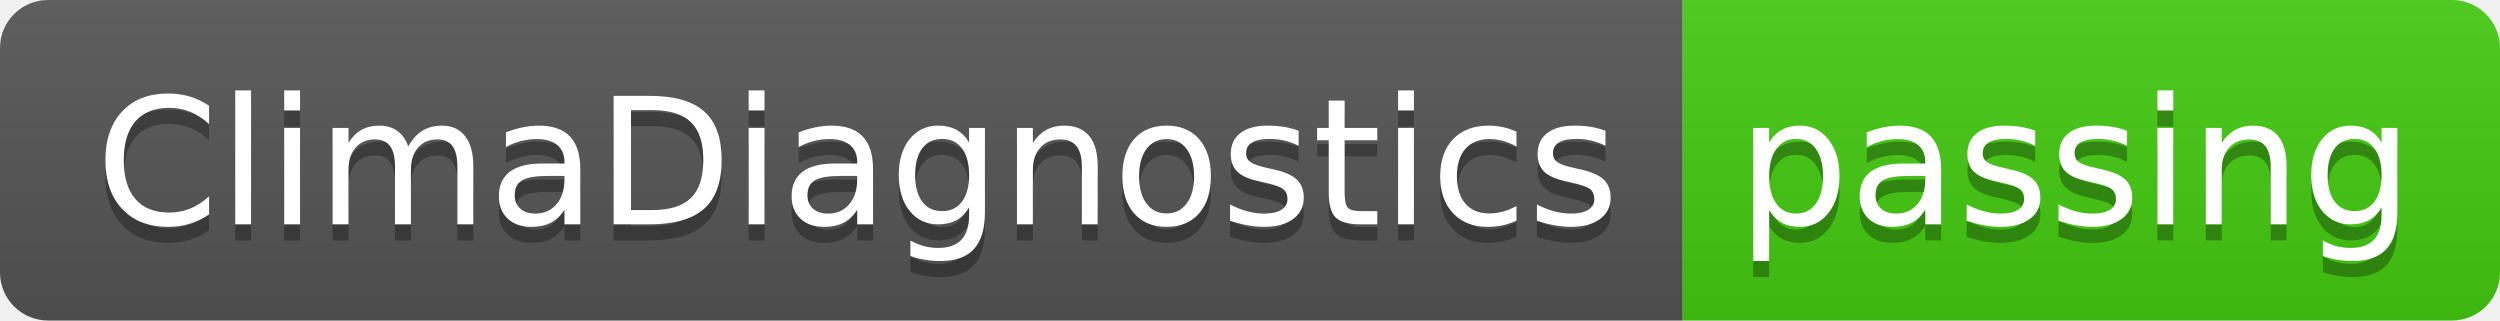
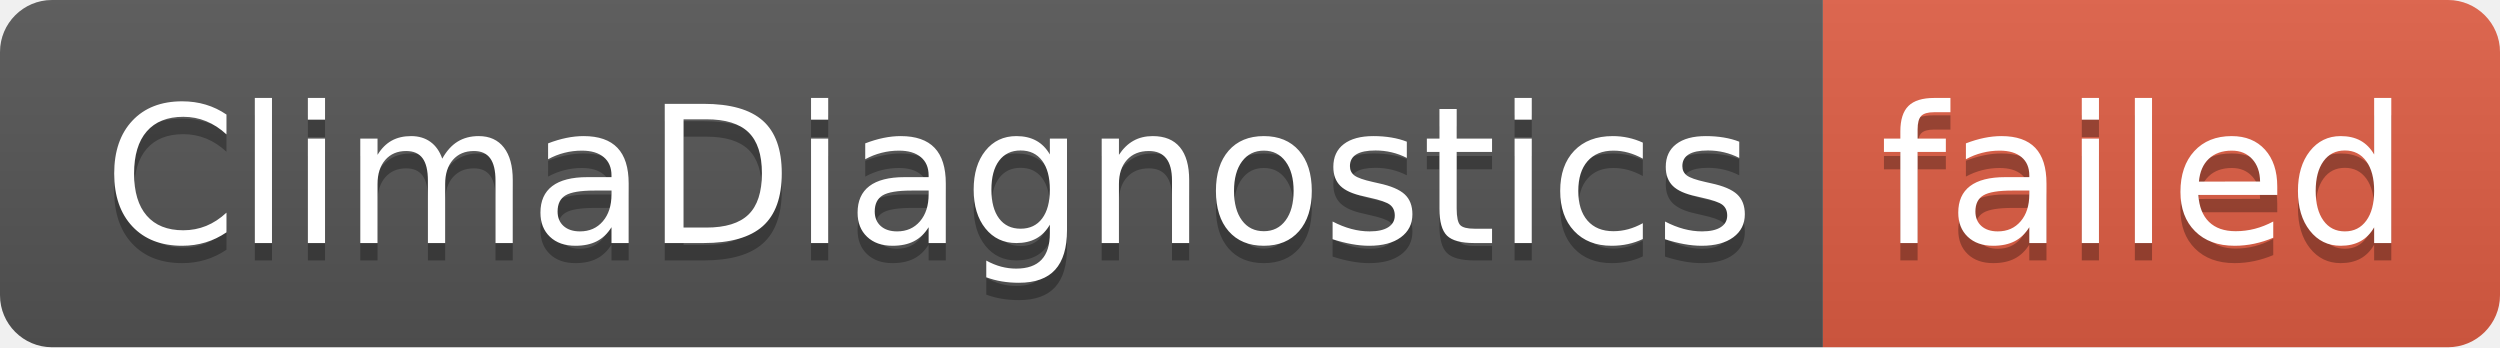
- <svg xmlns="http://www.w3.org/2000/svg" width="156" height="20" role="img" aria-label="ClimaDiagnostics: passing">
+ <svg xmlns="http://www.w3.org/2000/svg" width="144" height="20" role="img" aria-label="ClimaDiagnostics: failed">
  <linearGradient id="s" x2="0" y2="100%">
    <stop offset="0" stop-color="#bbb" stop-opacity=".1" />
    <stop offset="1" stop-opacity=".1" />
  </linearGradient>
  <clipPath id="r">
-     <rect width="156" height="20" rx="3" fill="#fff" />
+     <rect width="144" height="20" rx="3" fill="#fff" />
  </clipPath>
  <g clip-path="url(#r)">
    <rect width="105" height="20" fill="#555" />
-     <rect x="105" width="51" height="20" fill="#4c1" />
-     <rect width="156" height="20" fill="url(#s)" />
+     <rect x="105" width="39" height="20" fill="#e05d44" />
+     <rect width="144" height="20" fill="url(#s)" />
  </g>
  <g fill="#fff" text-anchor="middle" font-family="Verdana,Geneva,DejaVu Sans,sans-serif" text-rendering="geometricPrecision" font-size="110">
    <text aria-hidden="true" x="535" y="150" fill="#010101" fill-opacity=".3" transform="scale(.1)" textLength="950">ClimaDiagnostics</text>
    <text x="535" y="140" transform="scale(.1)" fill="#fff" textLength="950">ClimaDiagnostics</text>
-     <text aria-hidden="true" x="1295" y="150" fill="#010101" fill-opacity=".3" transform="scale(.1)" textLength="410">passing</text>
-     <text x="1295" y="140" transform="scale(.1)" fill="#fff" textLength="410">passing</text>
+     <text aria-hidden="true" x="1235" y="150" fill="#010101" fill-opacity=".3" transform="scale(.1)" textLength="290">failed</text>
+     <text x="1235" y="140" transform="scale(.1)" fill="#fff" textLength="290">failed</text>
  </g>
</svg>
